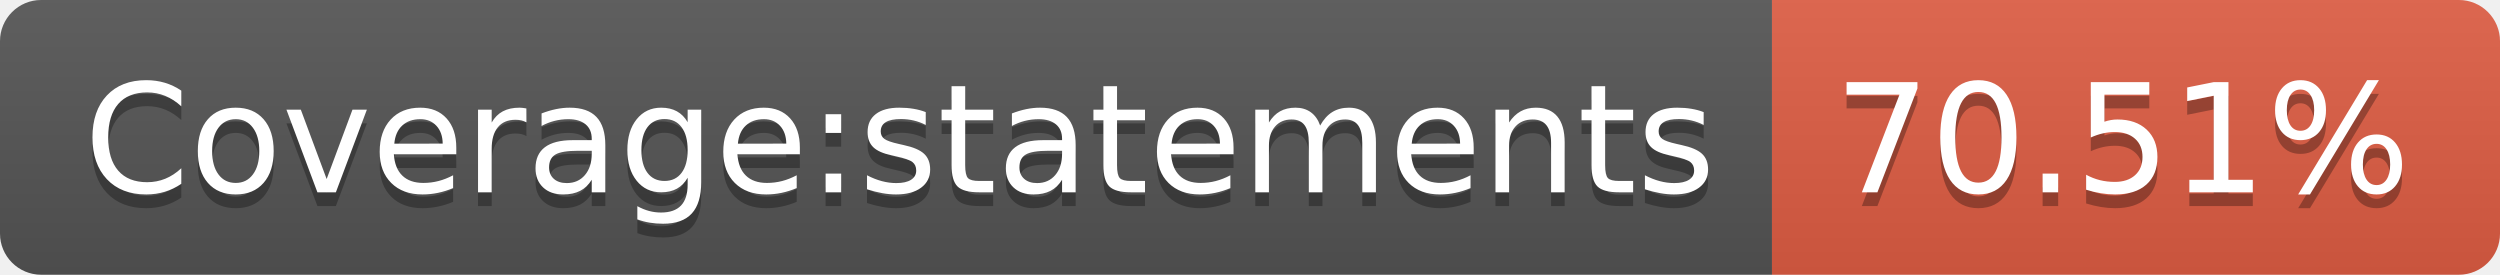
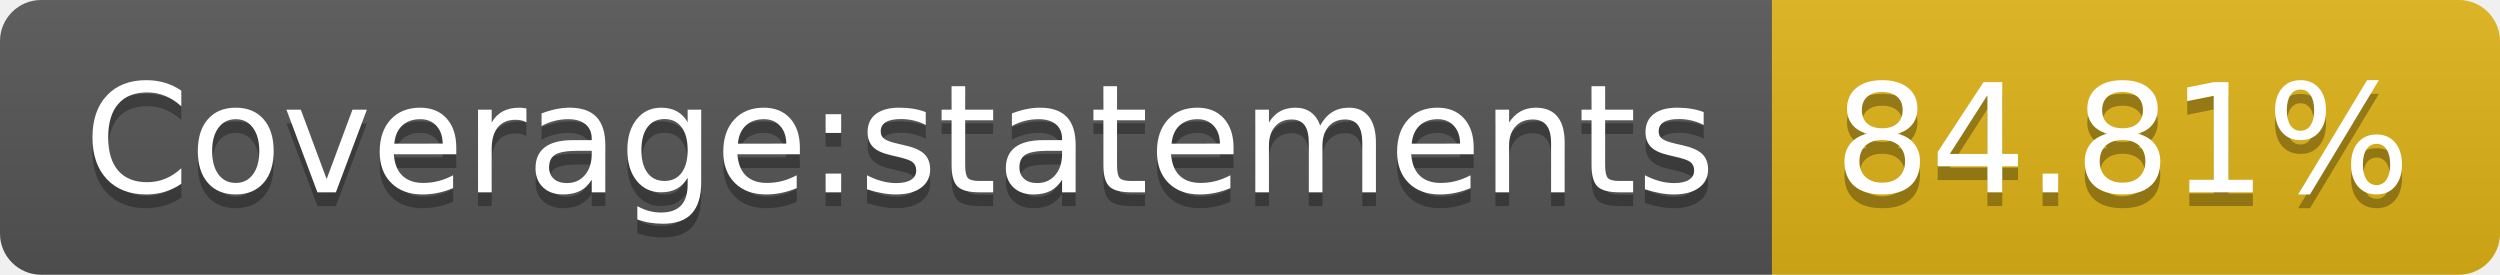
- <svg xmlns="http://www.w3.org/2000/svg" width="182" height="20" role="img" aria-label="Coverage:statements: 70.51%">
+ <svg xmlns="http://www.w3.org/2000/svg" width="182" height="20" role="img" aria-label="Coverage:statements: 84.81%">
  <linearGradient id="s" x2="0" y2="100%">
    <stop offset="0" stop-color="#bbb" stop-opacity=".1" />
    <stop offset="1" stop-opacity=".1" />
  </linearGradient>
  <clipPath id="r">
    <rect width="182" height="20" rx="3" fill="#fff" />
  </clipPath>
  <g clip-path="url(#r)">
    <rect width="129" height="20" fill="#555" />
-     <rect x="129" width="53" height="20" fill="#e05d44" />
+     <rect x="129" width="53" height="20" fill="#dfb317" />
    <rect width="182" height="20" fill="url(#s)" />
  </g>
  <g fill="#fff" text-anchor="middle" font-family="Verdana,Geneva,DejaVu Sans,sans-serif" text-rendering="geometricPrecision" font-size="110">
    <text aria-hidden="true" x="655" y="150" fill="#010101" fill-opacity=".3" transform="scale(.1)" textLength="1190">Coverage:statements</text>
    <text x="655" y="140" transform="scale(.1)" fill="#fff" textLength="1190">Coverage:statements</text>
-     <text aria-hidden="true" x="1545" y="150" fill="#010101" fill-opacity=".3" transform="scale(.1)" textLength="430">70.51%</text>
-     <text x="1545" y="140" transform="scale(.1)" fill="#fff" textLength="430">70.51%</text>
+     <text aria-hidden="true" x="1545" y="150" fill="#010101" fill-opacity=".3" transform="scale(.1)" textLength="430">84.81%</text>
+     <text x="1545" y="140" transform="scale(.1)" fill="#fff" textLength="430">84.81%</text>
  </g>
</svg>
